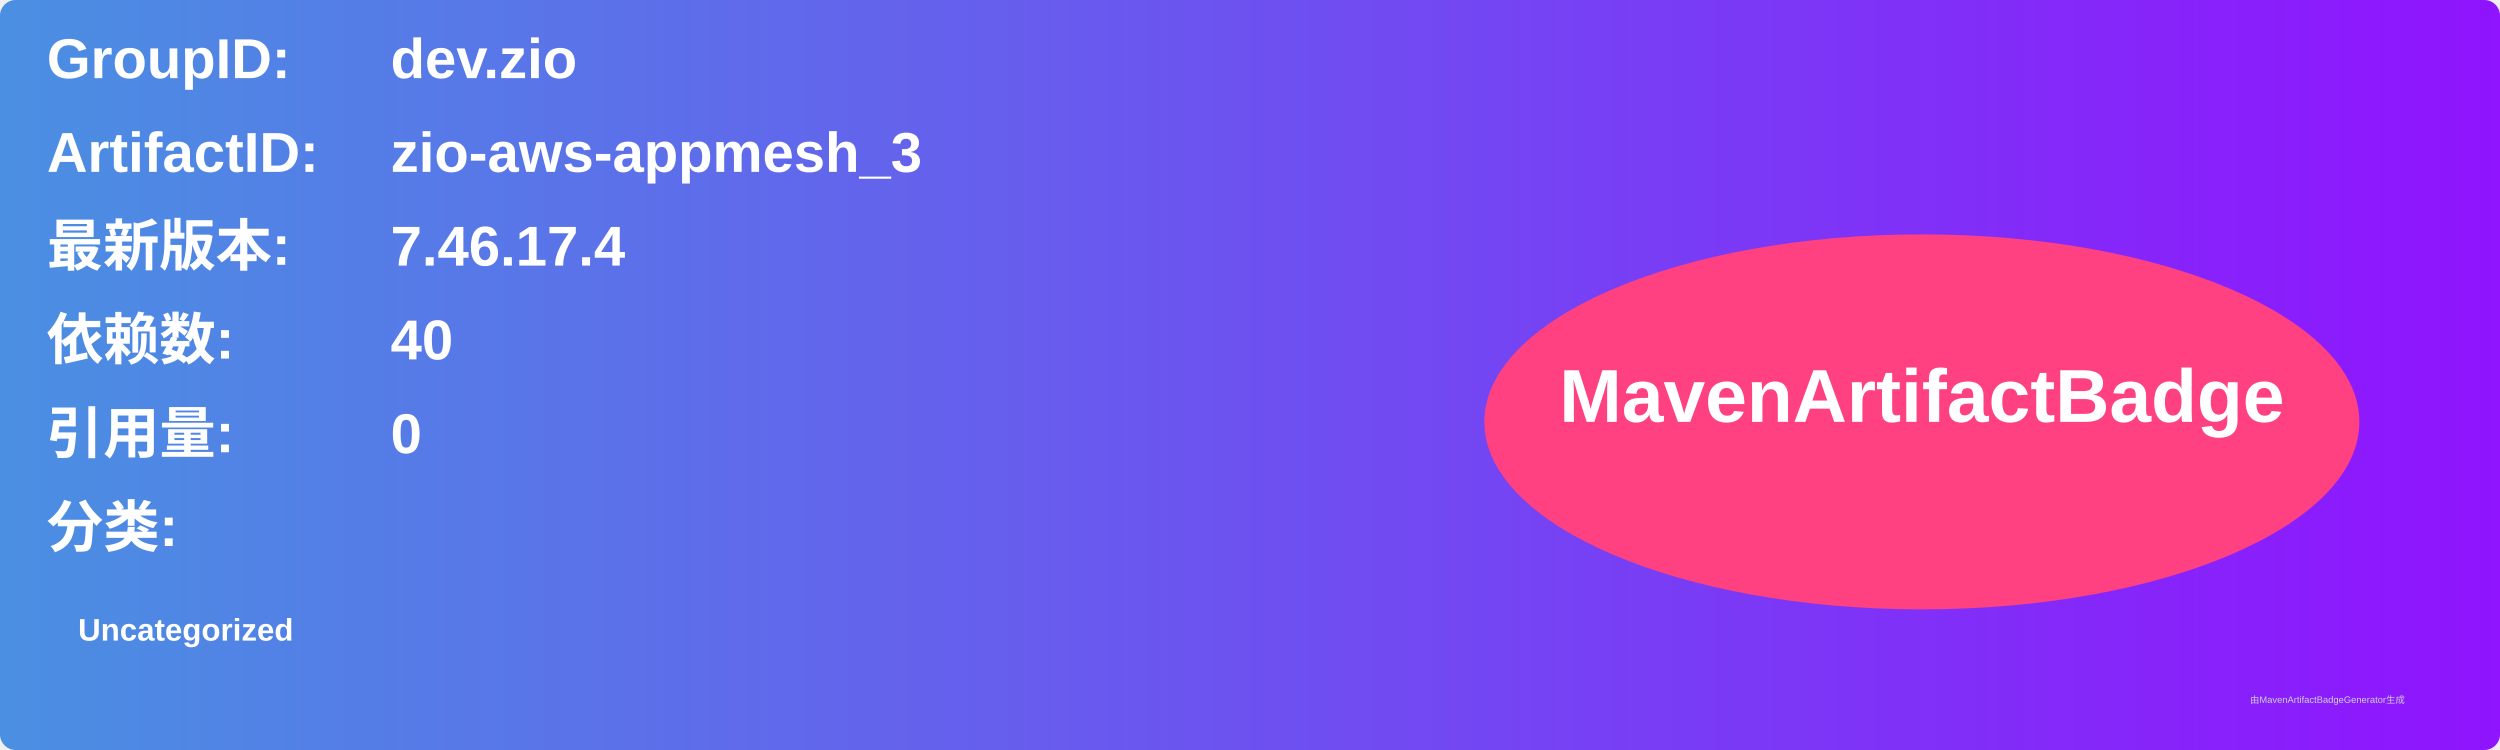
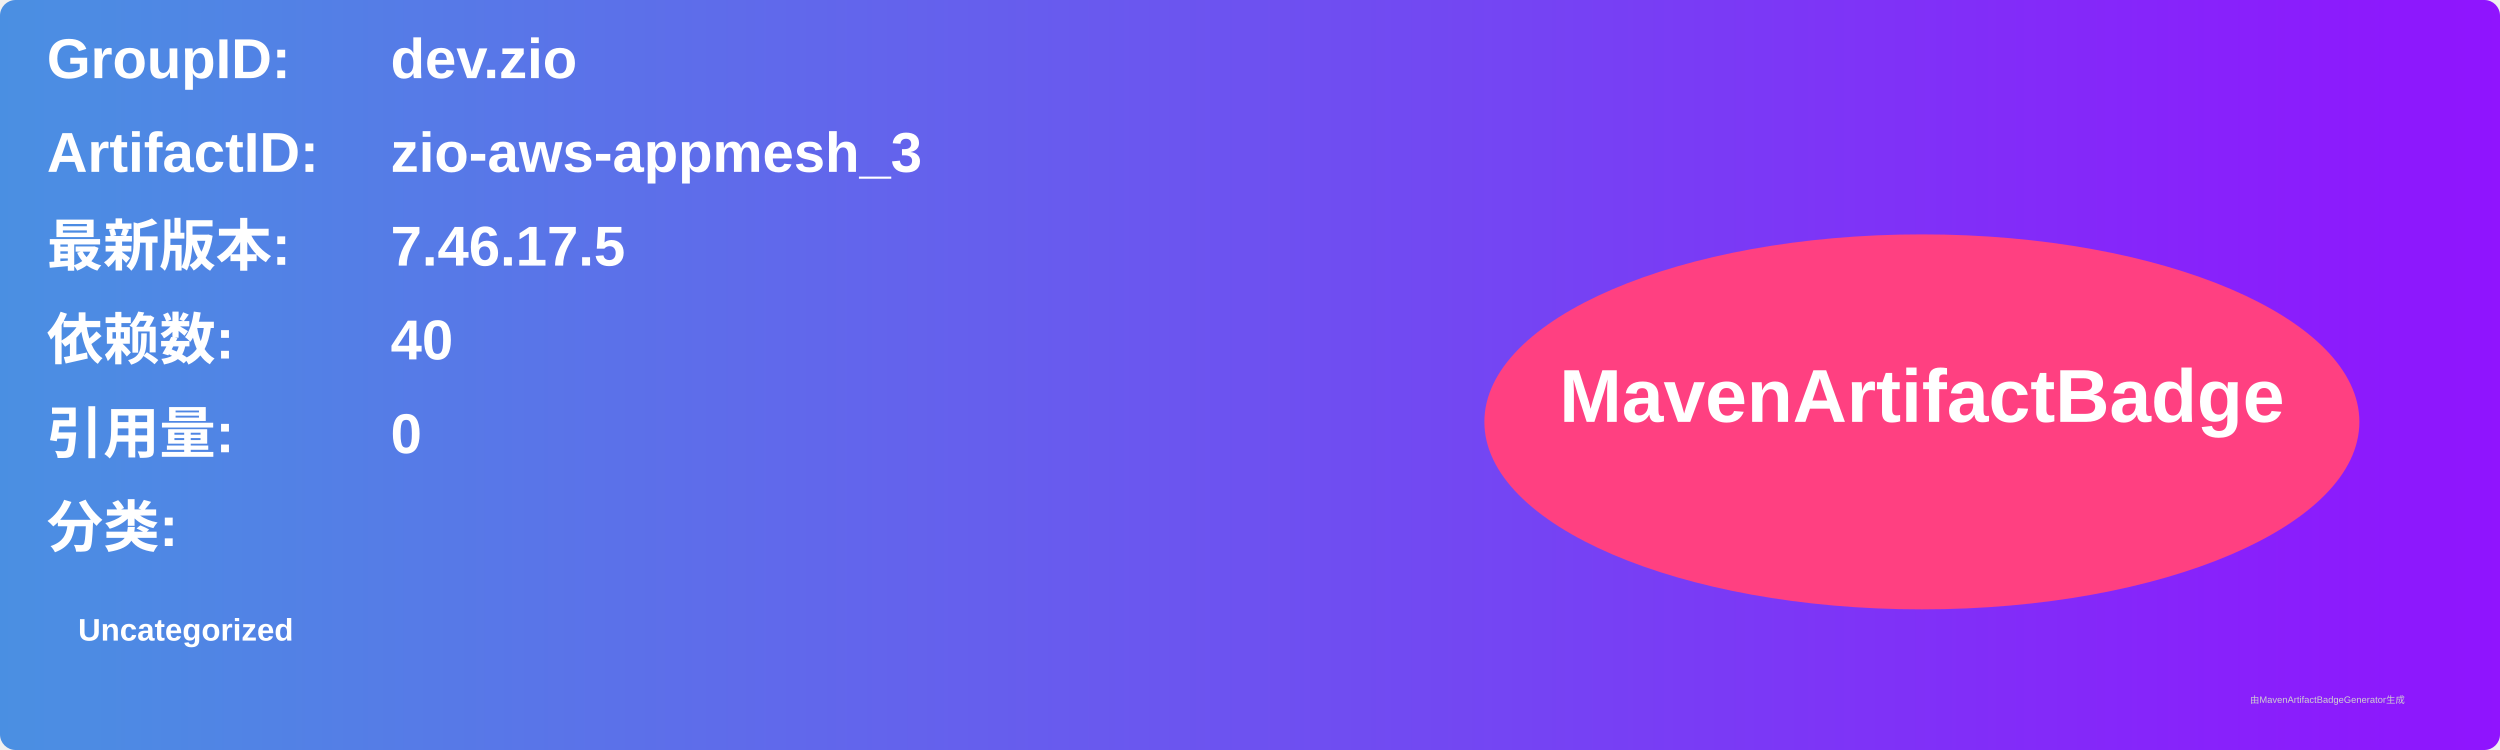
<svg xmlns="http://www.w3.org/2000/svg" width="800" height="240" viewBox="0 0 800 240">
  <linearGradient id="grad" x1="0%" y1="0%" x2="100%" y2="0%">
    <stop offset="0%" stop-color="#4a90e2" />
    <stop offset="100%" stop-color="#9013fe" />
  </linearGradient>
  <rect width="100%" height="100%" rx="5" ry="5" fill="url(#grad)" />
  <g transform="translate(15, 15)">
    <text x="0" y="10" font-family="Arial" font-size="18" fill="white" font-weight="bold" width="260">GroupID:</text>
    <text x="110" y="10" font-family="Arial" font-size="18" fill="white" font-weight="bold" width="460">dev.zio</text>
    <text x="0" y="40" font-family="Arial" font-size="18" fill="white" font-weight="bold" width="260">ArtifactID:</text>
    <text x="110" y="40" font-family="Arial" font-size="18" fill="white" font-weight="bold" width="460">zio-aws-appmesh_3</text>
    <text x="0" y="70" font-family="Arial" font-size="18" fill="white" font-weight="bold">最新版本:</text>
    <text x="110" y="70" font-family="Arial" font-size="18" fill="white" font-weight="bold">
-       <tspan font-weight="bold">7.46.17.4</tspan>
+       <tspan font-weight="bold">7.46.17.5</tspan>
    </text>
    <text x="0" y="100" font-family="Arial" font-size="18" fill="white" font-weight="bold">依赖数: </text>
    <text x="110" y="100" font-family="Arial" font-size="18" fill="white">
      <tspan font-weight="bold">40</tspan>
    </text>
    <text x="0" y="130" font-family="Arial" font-size="18" fill="white" font-weight="bold">引用量: </text>
    <text x="110" y="130" font-family="Arial" font-size="18" fill="white">
      <tspan font-weight="bold">0</tspan>
    </text>
    <text x="0" y="160" font-family="Arial" font-size="18" fill="white" font-weight="bold">分类:</text>
    <text x="10" y="190" font-family="Arial" font-size="10" fill="white">
      <tspan font-weight="bold">Uncategorized</tspan>
    </text>
    <ellipse cx="600" cy="120" rx="140" ry="60" fill="#ff4081" />
    <text x="600" y="120" text-anchor="middle" font-family="Arial" font-size="24" fill="white" font-weight="bold">MavenArtifactBadge</text>
  </g>
  <text x="720" y="225" font-family="Arial" font-size="3" fill="#d0d0d0">由MavenArtifactBadgeGenerator生成</text>
</svg>
